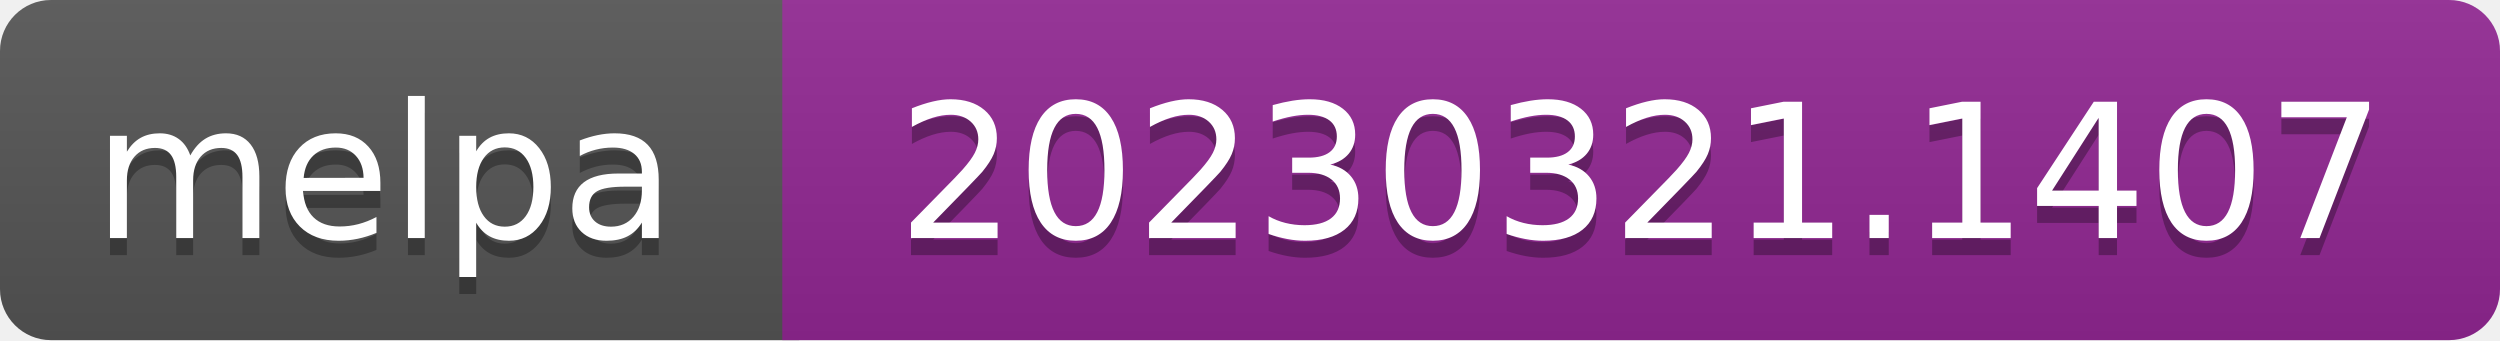
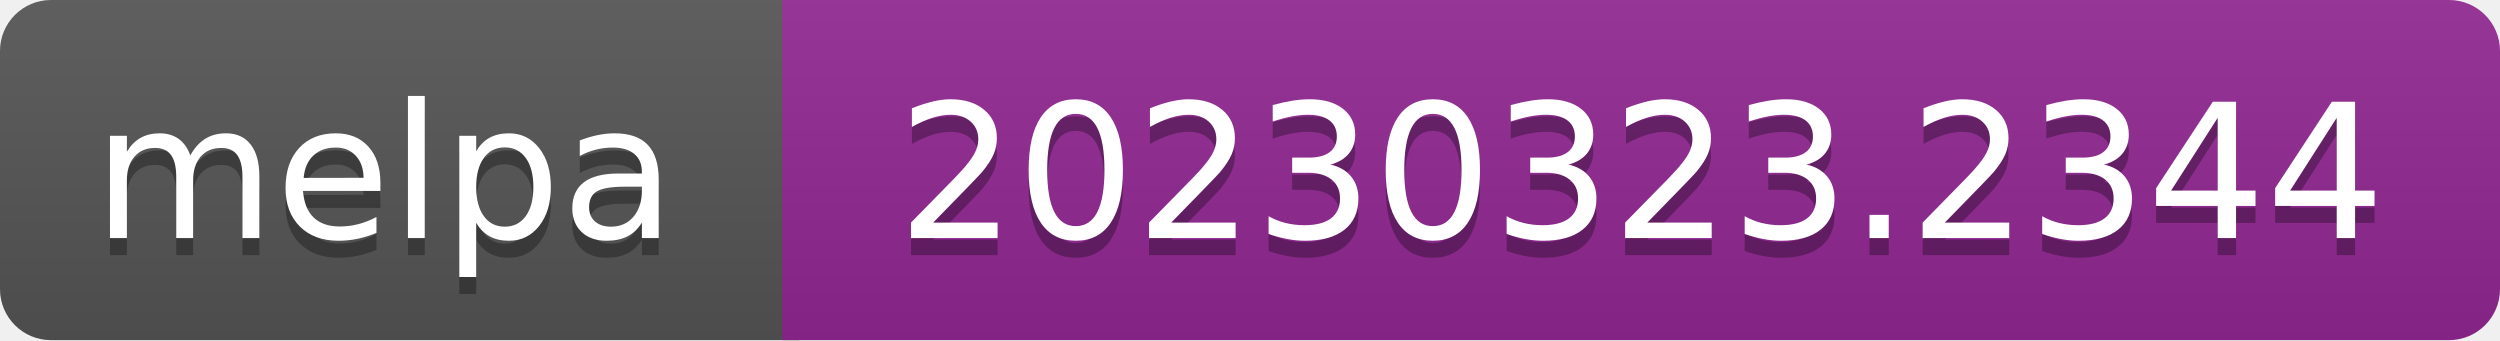
- <svg xmlns="http://www.w3.org/2000/svg" width="147" height="20" role="img" aria-label="melpa: 20230321.1407">
+ <svg xmlns="http://www.w3.org/2000/svg" width="147" height="20" role="img" aria-label="melpa: 20230323.2344">
  <linearGradient id="s" x2="0" y2="100%">
    <stop offset="0" stop-color="#bbb" stop-opacity=".1" />
    <stop offset="1" stop-opacity=".1" />
  </linearGradient>
  <clipPath id="r">
    <rect width="147" height="20" rx="3" fill="#fff" />
  </clipPath>
  <g clip-path="url(#r)">
    <rect width="47" height="20" fill="#555" />
    <rect x="46" width="147" height="20" fill="#922793" />
    <rect width="147" height="20" fill="url(#s)" />
  </g>
  <g fill="#fff" text-anchor="middle" font-family="Verdana,Geneva,DejaVu Sans,sans-serif" font-size="110" text-rendering="geometricPrecision">
    <text aria-hidden="true" x="226" y="150" fill="#010101" fill-opacity=".3" transform="scale(.1)" textLength="343">melpa</text>
    <text x="226" y="140" transform="scale(.1)" fill="#fff" textLength="343">melpa</text>
-     <text aria-hidden="true" x="965" y="150" fill="#010101" fill-opacity=".3" transform="scale(.1)" textLength="875">20230321.1407</text>
-     <text x="965" y="140" transform="scale(.1)" fill="#fff" textLength="875">20230321.1407</text>
+     <text aria-hidden="true" x="965" y="150" fill="#010101" fill-opacity=".3" transform="scale(.1)" textLength="875">20230323.2344</text>
+     <text x="965" y="140" transform="scale(.1)" fill="#fff" textLength="875">20230323.2344</text>
  </g>
</svg>
